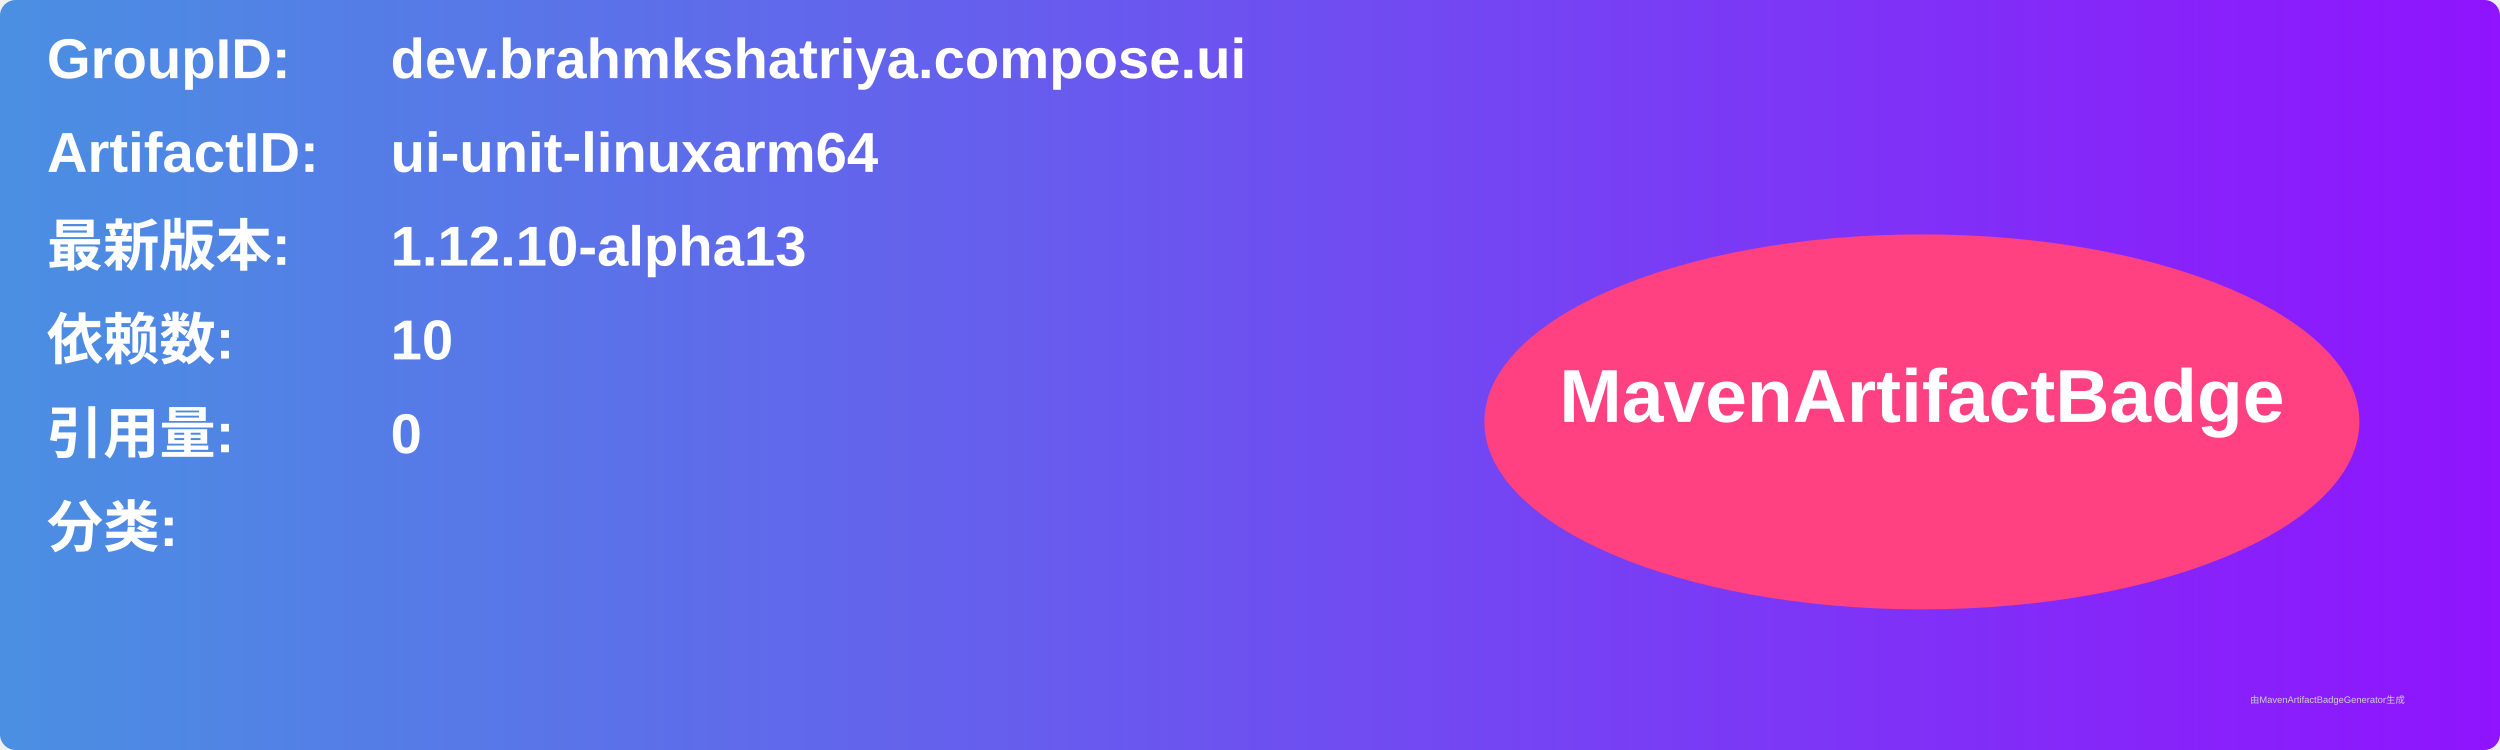
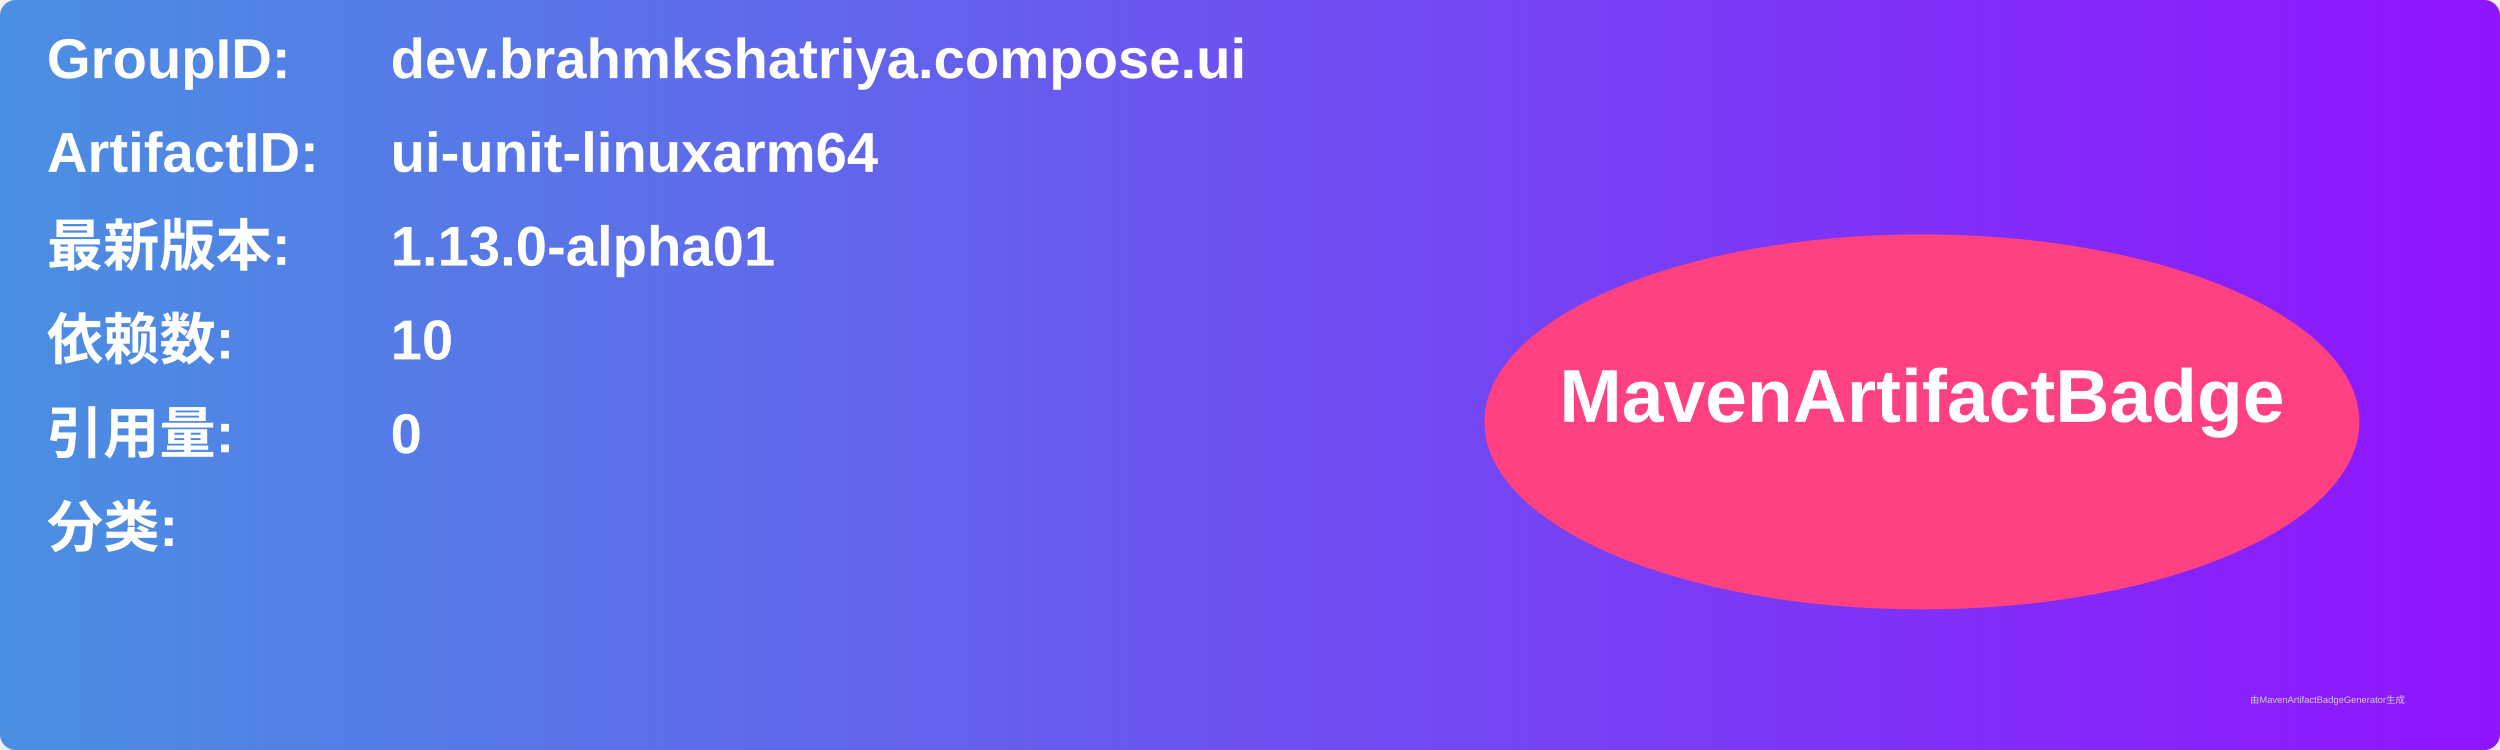
<svg xmlns="http://www.w3.org/2000/svg" width="800" height="240" viewBox="0 0 800 240">
  <linearGradient id="grad" x1="0%" y1="0%" x2="100%" y2="0%">
    <stop offset="0%" stop-color="#4a90e2" />
    <stop offset="100%" stop-color="#9013fe" />
  </linearGradient>
  <rect width="100%" height="100%" rx="5" ry="5" fill="url(#grad)" />
  <g transform="translate(15, 15)">
    <text x="0" y="10" font-family="Arial" font-size="18" fill="white" font-weight="bold" width="260">GroupID:</text>
    <text x="110" y="10" font-family="Arial" font-size="18" fill="white" font-weight="bold" width="460">dev.brahmkshatriya.compose.ui</text>
    <text x="0" y="40" font-family="Arial" font-size="18" fill="white" font-weight="bold" width="260">ArtifactID:</text>
    <text x="110" y="40" font-family="Arial" font-size="18" fill="white" font-weight="bold" width="460">ui-unit-linuxarm64</text>
    <text x="0" y="70" font-family="Arial" font-size="18" fill="white" font-weight="bold">最新版本:</text>
    <text x="110" y="70" font-family="Arial" font-size="18" fill="white" font-weight="bold">
-       <tspan font-weight="bold">1.12.10-alpha13</tspan>
+       <tspan font-weight="bold">1.13.0-alpha01</tspan>
    </text>
    <text x="0" y="100" font-family="Arial" font-size="18" fill="white" font-weight="bold">依赖数: </text>
    <text x="110" y="100" font-family="Arial" font-size="18" fill="white">
      <tspan font-weight="bold">10</tspan>
    </text>
    <text x="0" y="130" font-family="Arial" font-size="18" fill="white" font-weight="bold">引用量: </text>
    <text x="110" y="130" font-family="Arial" font-size="18" fill="white">
      <tspan font-weight="bold">0</tspan>
    </text>
    <text x="0" y="160" font-family="Arial" font-size="18" fill="white" font-weight="bold">分类:</text>
    <text x="10" y="190" font-family="Arial" font-size="10" fill="white">
      <tspan font-weight="bold" />
    </text>
    <ellipse cx="600" cy="120" rx="140" ry="60" fill="#ff4081" />
    <text x="600" y="120" text-anchor="middle" font-family="Arial" font-size="24" fill="white" font-weight="bold">MavenArtifactBadge</text>
  </g>
  <text x="720" y="225" font-family="Arial" font-size="3" fill="#d0d0d0">由MavenArtifactBadgeGenerator生成</text>
</svg>
